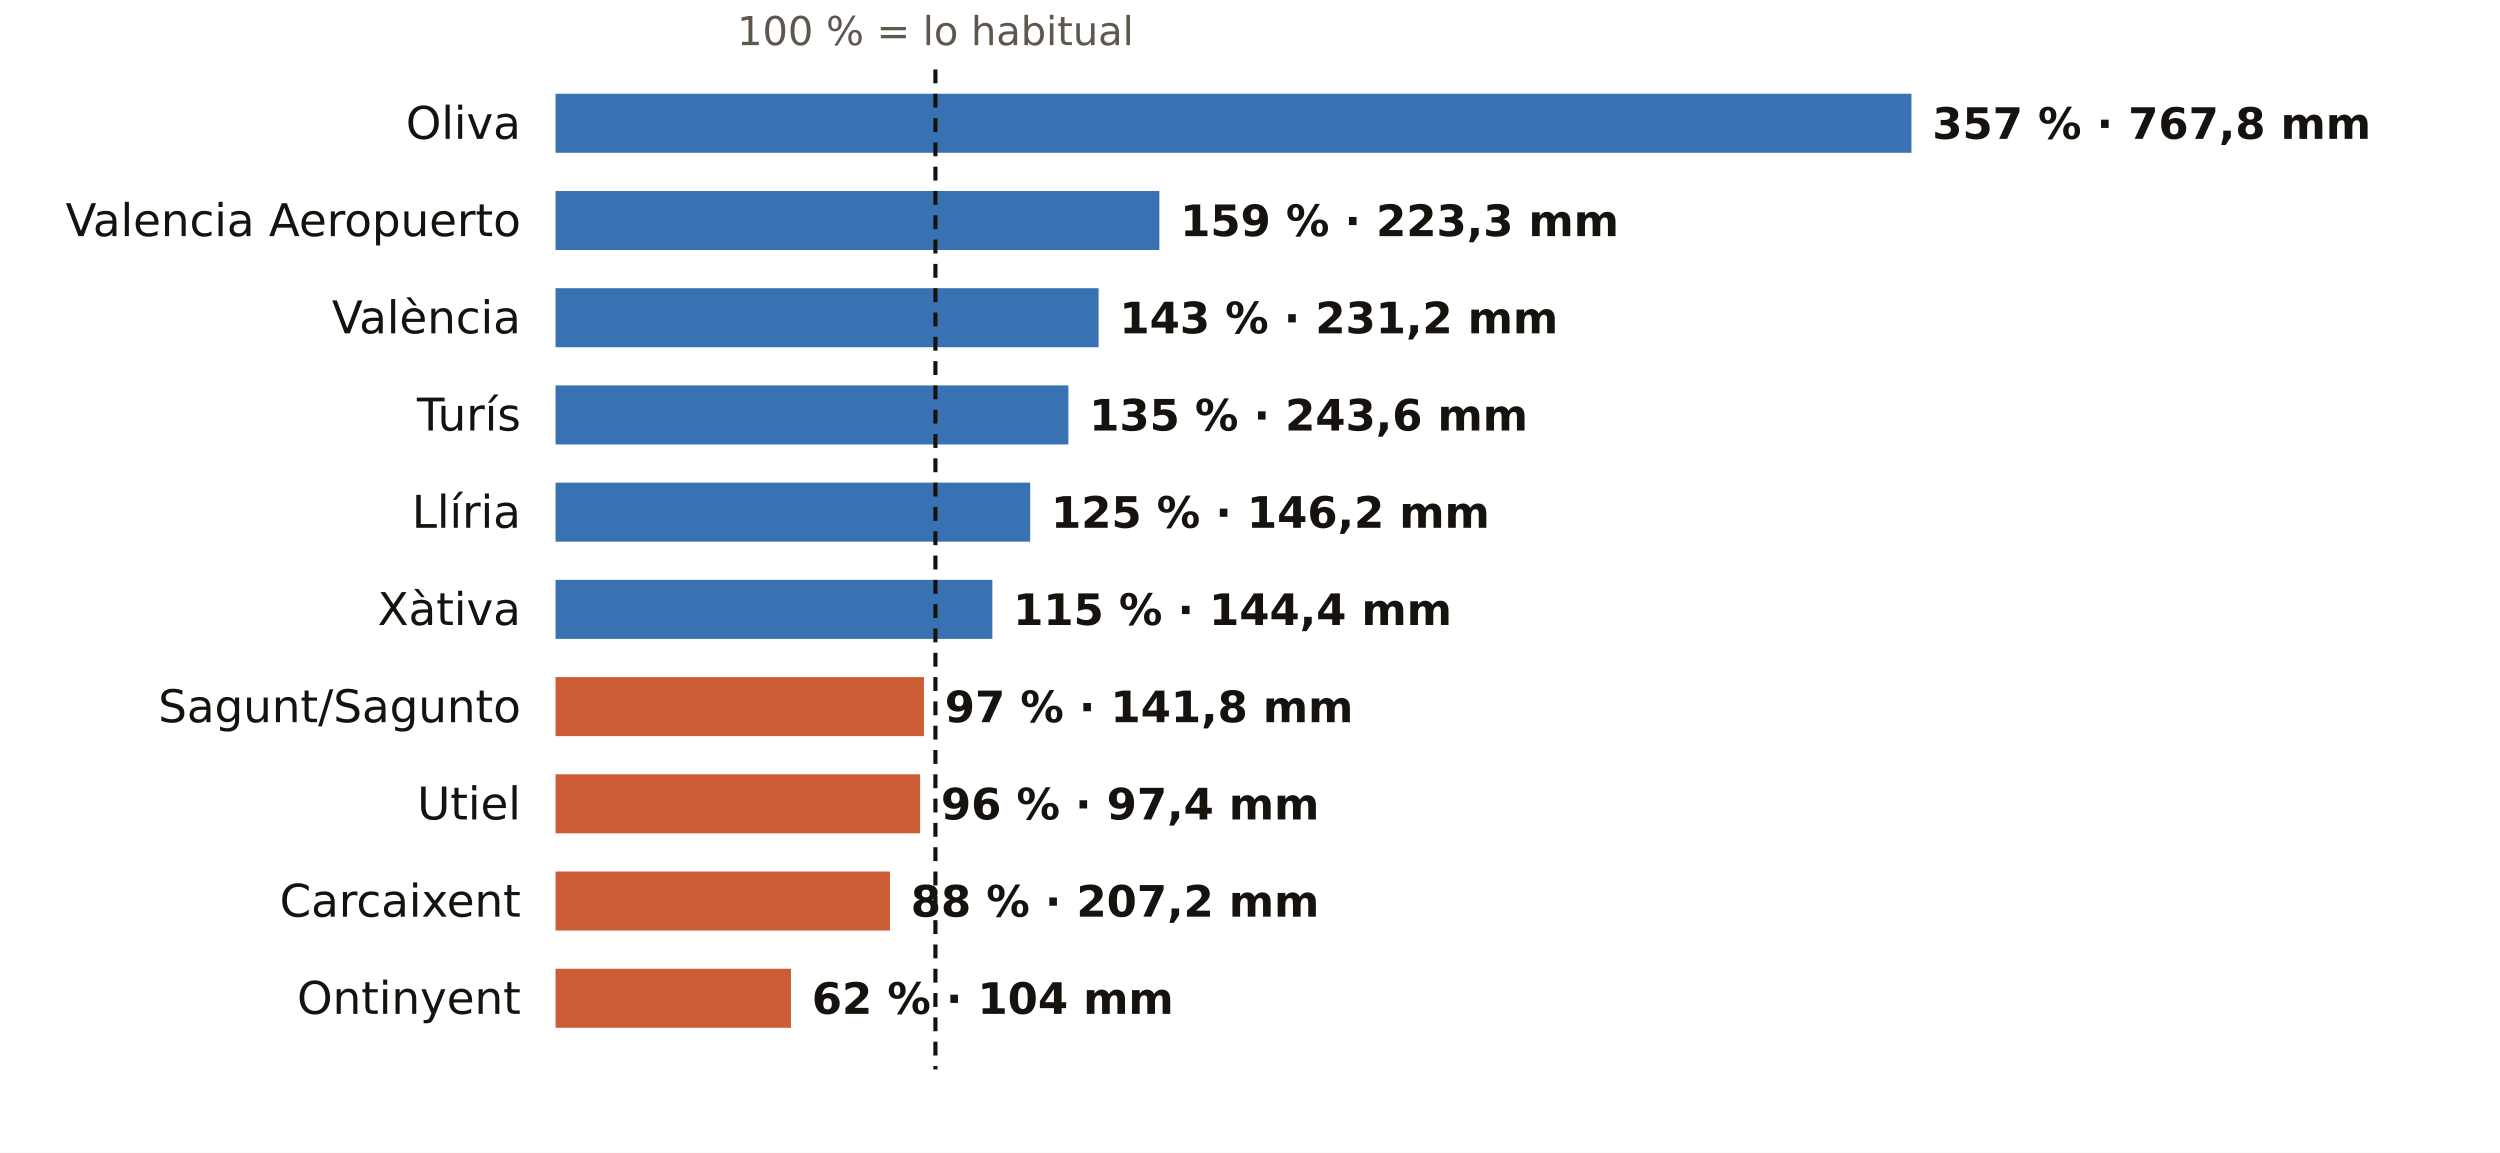
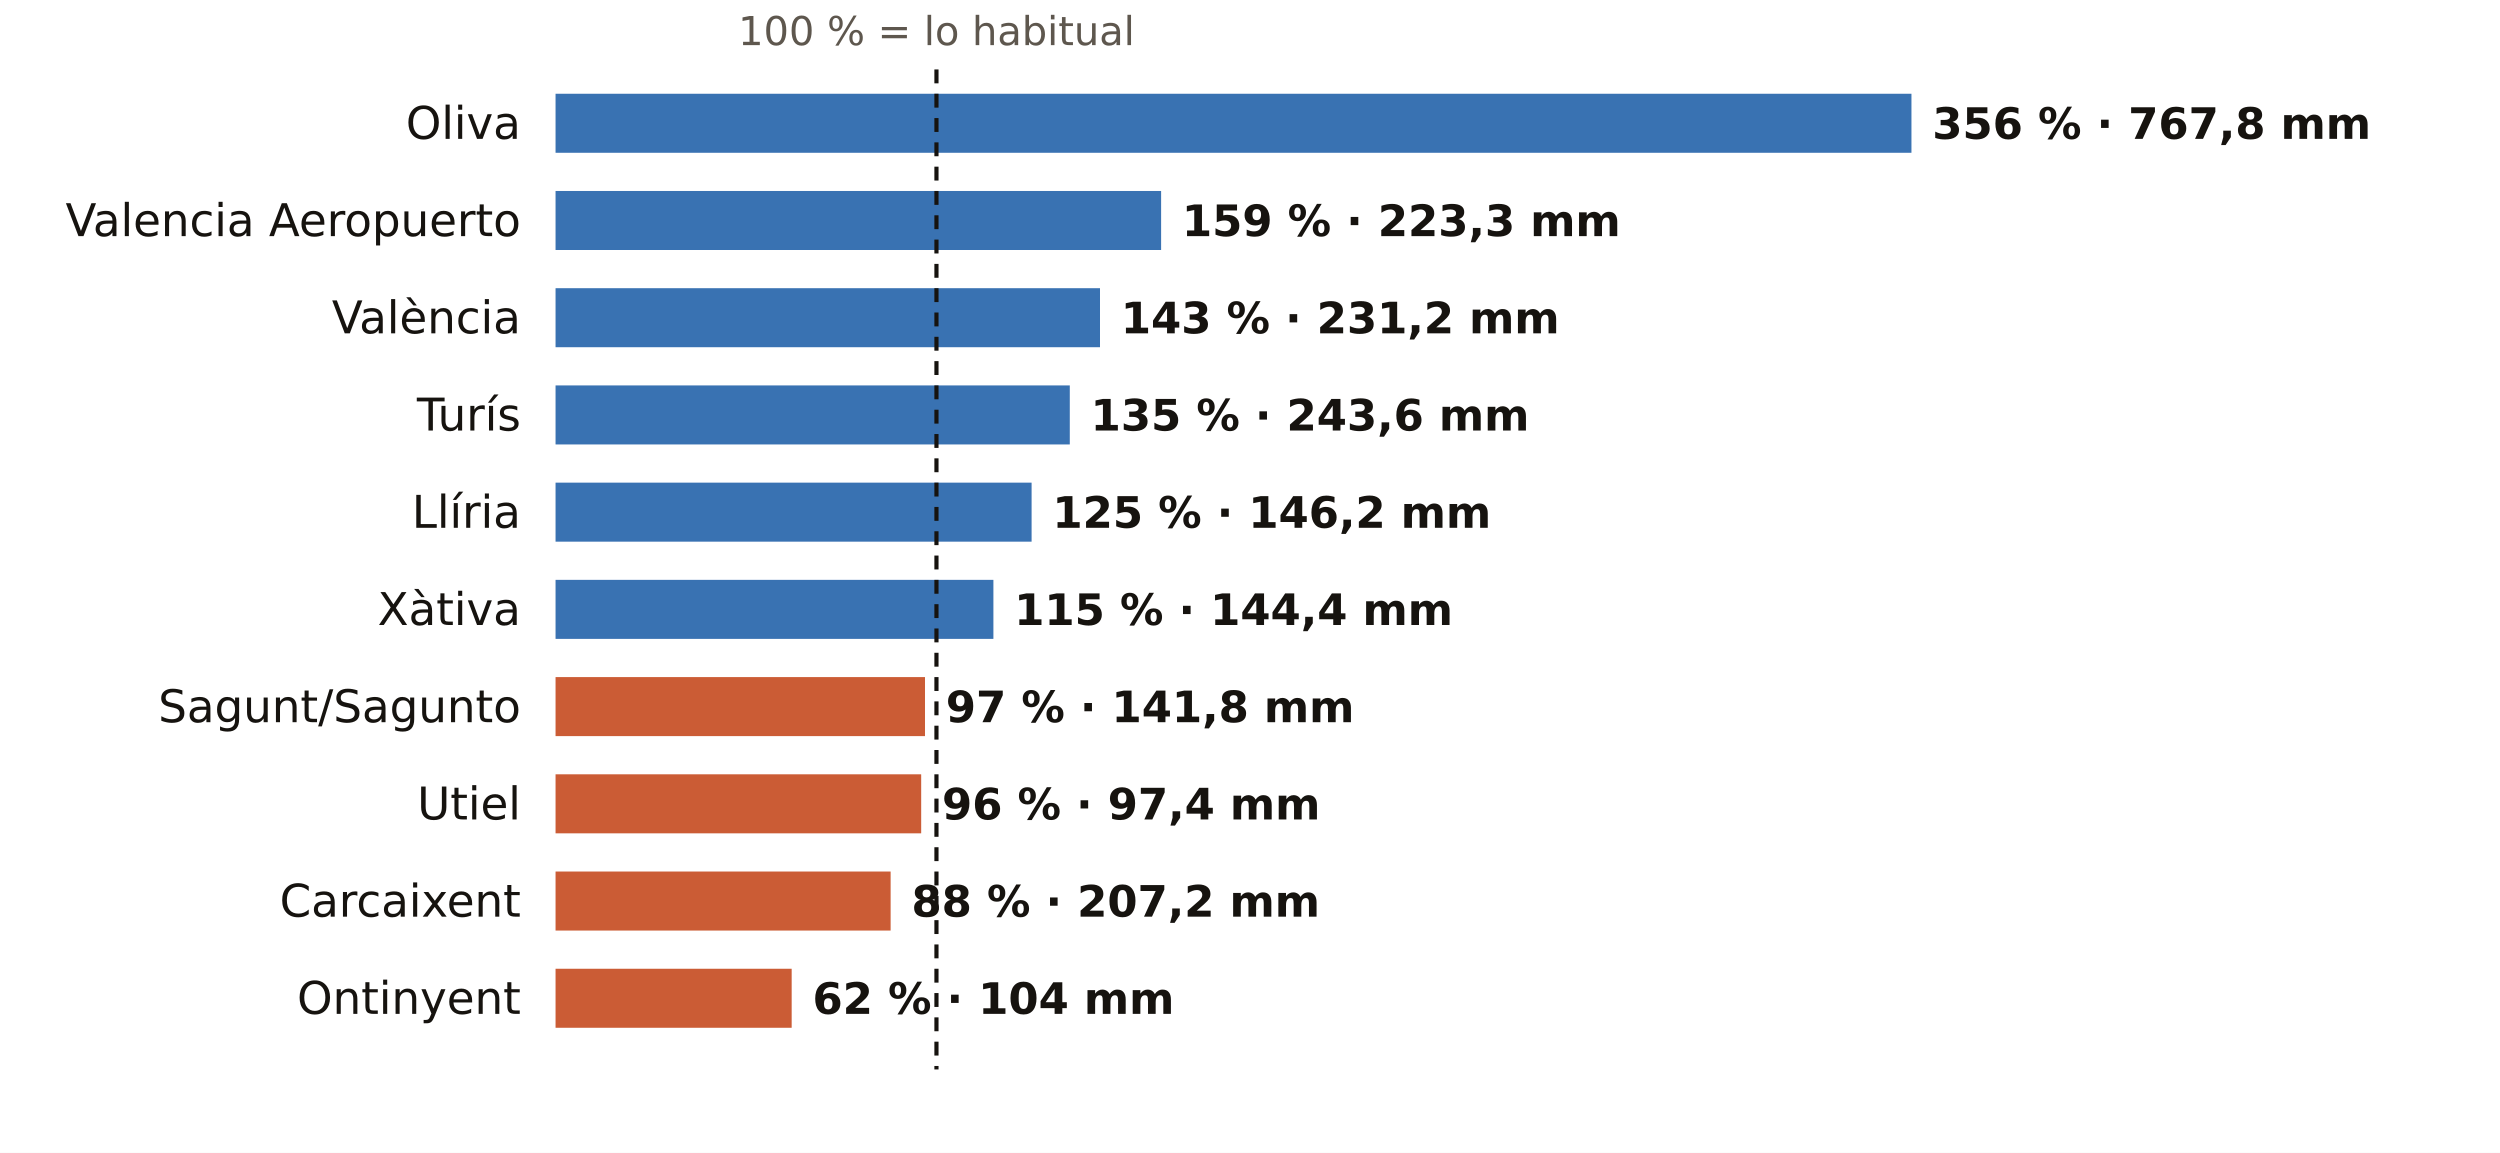
<svg xmlns="http://www.w3.org/2000/svg" viewBox="0 0 720 332" width="720" height="332" role="img" aria-label="El otoño en los pluviómetros de AEMET de Valencia: % de lo habitual">
  <rect width="720" height="332" fill="#FFFFFF" />
-   <text x="269.4" y="13.0" font-size="11.5" fill="#5E574E" text-anchor="middle" font-weight="400" font-family="Public Sans, DejaVu Sans, Arial, sans-serif">100 % = lo habitual</text>
+   <text x="269.7" y="13.0" font-size="11.5" fill="#5E574E" text-anchor="middle" font-weight="400" font-family="Public Sans, DejaVu Sans, Arial, sans-serif">100 % = lo habitual</text>
  <text x="150.0" y="40.0" font-size="13" fill="#16130F" text-anchor="end" font-weight="500" font-family="Public Sans, DejaVu Sans, Arial, sans-serif">Oliva</text>
  <rect x="160" y="27" width="390.5" height="17" fill="#1F5FA8" opacity="0.88" />
-   <text x="556.5" y="40.0" font-size="12.5" fill="#16130F" text-anchor="start" font-weight="600" font-family="Public Sans, DejaVu Sans, Arial, sans-serif">357 % · 767,8 mm</text>
+   <text x="556.5" y="40.0" font-size="12.5" fill="#16130F" text-anchor="start" font-weight="600" font-family="Public Sans, DejaVu Sans, Arial, sans-serif">356 % · 767,8 mm</text>
  <text x="150.0" y="68.0" font-size="13" fill="#16130F" text-anchor="end" font-weight="500" font-family="Public Sans, DejaVu Sans, Arial, sans-serif">Valencia Aeropuerto</text>
-   <rect x="160" y="55" width="173.9" height="17" fill="#1F5FA8" opacity="0.88" />
-   <text x="339.9" y="68.0" font-size="12.5" fill="#16130F" text-anchor="start" font-weight="600" font-family="Public Sans, DejaVu Sans, Arial, sans-serif">159 % · 223,3 mm</text>
+   <rect x="160" y="55" width="174.4" height="17" fill="#1F5FA8" opacity="0.88" />
+   <text x="340.4" y="68.0" font-size="12.5" fill="#16130F" text-anchor="start" font-weight="600" font-family="Public Sans, DejaVu Sans, Arial, sans-serif">159 % · 223,3 mm</text>
  <text x="150.0" y="96.0" font-size="13" fill="#16130F" text-anchor="end" font-weight="500" font-family="Public Sans, DejaVu Sans, Arial, sans-serif">València</text>
-   <rect x="160" y="83" width="156.4" height="17" fill="#1F5FA8" opacity="0.88" />
-   <text x="322.4" y="96.0" font-size="12.5" fill="#16130F" text-anchor="start" font-weight="600" font-family="Public Sans, DejaVu Sans, Arial, sans-serif">143 % · 231,2 mm</text>
+   <rect x="160" y="83" width="156.8" height="17" fill="#1F5FA8" opacity="0.88" />
+   <text x="322.8" y="96.0" font-size="12.5" fill="#16130F" text-anchor="start" font-weight="600" font-family="Public Sans, DejaVu Sans, Arial, sans-serif">143 % · 231,2 mm</text>
  <text x="150.0" y="124.0" font-size="13" fill="#16130F" text-anchor="end" font-weight="500" font-family="Public Sans, DejaVu Sans, Arial, sans-serif">Turís</text>
-   <rect x="160" y="111" width="147.7" height="17" fill="#1F5FA8" opacity="0.88" />
-   <text x="313.7" y="124.0" font-size="12.5" fill="#16130F" text-anchor="start" font-weight="600" font-family="Public Sans, DejaVu Sans, Arial, sans-serif">135 % · 243,6 mm</text>
+   <rect x="160" y="111" width="148.1" height="17" fill="#1F5FA8" opacity="0.88" />
+   <text x="314.1" y="124.0" font-size="12.5" fill="#16130F" text-anchor="start" font-weight="600" font-family="Public Sans, DejaVu Sans, Arial, sans-serif">135 % · 243,6 mm</text>
  <text x="150.0" y="152.0" font-size="13" fill="#16130F" text-anchor="end" font-weight="500" font-family="Public Sans, DejaVu Sans, Arial, sans-serif">Llíria</text>
-   <rect x="160" y="139" width="136.7" height="17" fill="#1F5FA8" opacity="0.88" />
-   <text x="302.7" y="152.0" font-size="12.5" fill="#16130F" text-anchor="start" font-weight="600" font-family="Public Sans, DejaVu Sans, Arial, sans-serif">125 % · 146,2 mm</text>
+   <rect x="160" y="139" width="137.1" height="17" fill="#1F5FA8" opacity="0.88" />
+   <text x="303.1" y="152.0" font-size="12.5" fill="#16130F" text-anchor="start" font-weight="600" font-family="Public Sans, DejaVu Sans, Arial, sans-serif">125 % · 146,2 mm</text>
  <text x="150.0" y="180.0" font-size="13" fill="#16130F" text-anchor="end" font-weight="500" font-family="Public Sans, DejaVu Sans, Arial, sans-serif">Xàtiva</text>
-   <rect x="160" y="167" width="125.8" height="17" fill="#1F5FA8" opacity="0.88" />
-   <text x="291.8" y="180.0" font-size="12.5" fill="#16130F" text-anchor="start" font-weight="600" font-family="Public Sans, DejaVu Sans, Arial, sans-serif">115 % · 144,4 mm</text>
+   <rect x="160" y="167" width="126.1" height="17" fill="#1F5FA8" opacity="0.88" />
+   <text x="292.1" y="180.0" font-size="12.5" fill="#16130F" text-anchor="start" font-weight="600" font-family="Public Sans, DejaVu Sans, Arial, sans-serif">115 % · 144,4 mm</text>
  <text x="150.0" y="208.0" font-size="13" fill="#16130F" text-anchor="end" font-weight="500" font-family="Public Sans, DejaVu Sans, Arial, sans-serif">Sagunt/Sagunto</text>
-   <rect x="160" y="195" width="106.1" height="17" fill="#C4461A" opacity="0.88" />
-   <text x="272.1" y="208.0" font-size="12.5" fill="#16130F" text-anchor="start" font-weight="600" font-family="Public Sans, DejaVu Sans, Arial, sans-serif">97 % · 141,8 mm</text>
+   <rect x="160" y="195" width="106.4" height="17" fill="#C4461A" opacity="0.88" />
+   <text x="272.4" y="208.0" font-size="12.5" fill="#16130F" text-anchor="start" font-weight="600" font-family="Public Sans, DejaVu Sans, Arial, sans-serif">97 % · 141,8 mm</text>
  <text x="150.0" y="236.0" font-size="13" fill="#16130F" text-anchor="end" font-weight="500" font-family="Public Sans, DejaVu Sans, Arial, sans-serif">Utiel</text>
-   <rect x="160" y="223" width="105.0" height="17" fill="#C4461A" opacity="0.88" />
-   <text x="271.0" y="236.0" font-size="12.5" fill="#16130F" text-anchor="start" font-weight="600" font-family="Public Sans, DejaVu Sans, Arial, sans-serif">96 % · 97,4 mm</text>
+   <rect x="160" y="223" width="105.3" height="17" fill="#C4461A" opacity="0.88" />
+   <text x="271.3" y="236.0" font-size="12.5" fill="#16130F" text-anchor="start" font-weight="600" font-family="Public Sans, DejaVu Sans, Arial, sans-serif">96 % · 97,4 mm</text>
  <text x="150.0" y="264.0" font-size="13" fill="#16130F" text-anchor="end" font-weight="500" font-family="Public Sans, DejaVu Sans, Arial, sans-serif">Carcaixent</text>
-   <rect x="160" y="251" width="96.3" height="17" fill="#C4461A" opacity="0.88" />
-   <text x="262.3" y="264.0" font-size="12.5" fill="#16130F" text-anchor="start" font-weight="600" font-family="Public Sans, DejaVu Sans, Arial, sans-serif">88 % · 207,2 mm</text>
+   <rect x="160" y="251" width="96.5" height="17" fill="#C4461A" opacity="0.88" />
+   <text x="262.5" y="264.0" font-size="12.5" fill="#16130F" text-anchor="start" font-weight="600" font-family="Public Sans, DejaVu Sans, Arial, sans-serif">88 % · 207,2 mm</text>
  <text x="150.0" y="292.0" font-size="13" fill="#16130F" text-anchor="end" font-weight="500" font-family="Public Sans, DejaVu Sans, Arial, sans-serif">Ontinyent</text>
-   <rect x="160" y="279" width="67.8" height="17" fill="#C4461A" opacity="0.88" />
-   <text x="233.8" y="292.0" font-size="12.5" fill="#16130F" text-anchor="start" font-weight="600" font-family="Public Sans, DejaVu Sans, Arial, sans-serif">62 % · 104 mm</text>
-   <line x1="269.4" x2="269.4" y1="20" y2="308" stroke="#16130F" stroke-width="1.2" stroke-dasharray="4 3" />
+   <rect x="160" y="279" width="68.0" height="17" fill="#C4461A" opacity="0.88" />
+   <text x="234.0" y="292.0" font-size="12.5" fill="#16130F" text-anchor="start" font-weight="600" font-family="Public Sans, DejaVu Sans, Arial, sans-serif">62 % · 104 mm</text>
+   <line x1="269.7" x2="269.7" y1="20" y2="308" stroke="#16130F" stroke-width="1.2" stroke-dasharray="4 3" />
</svg>
